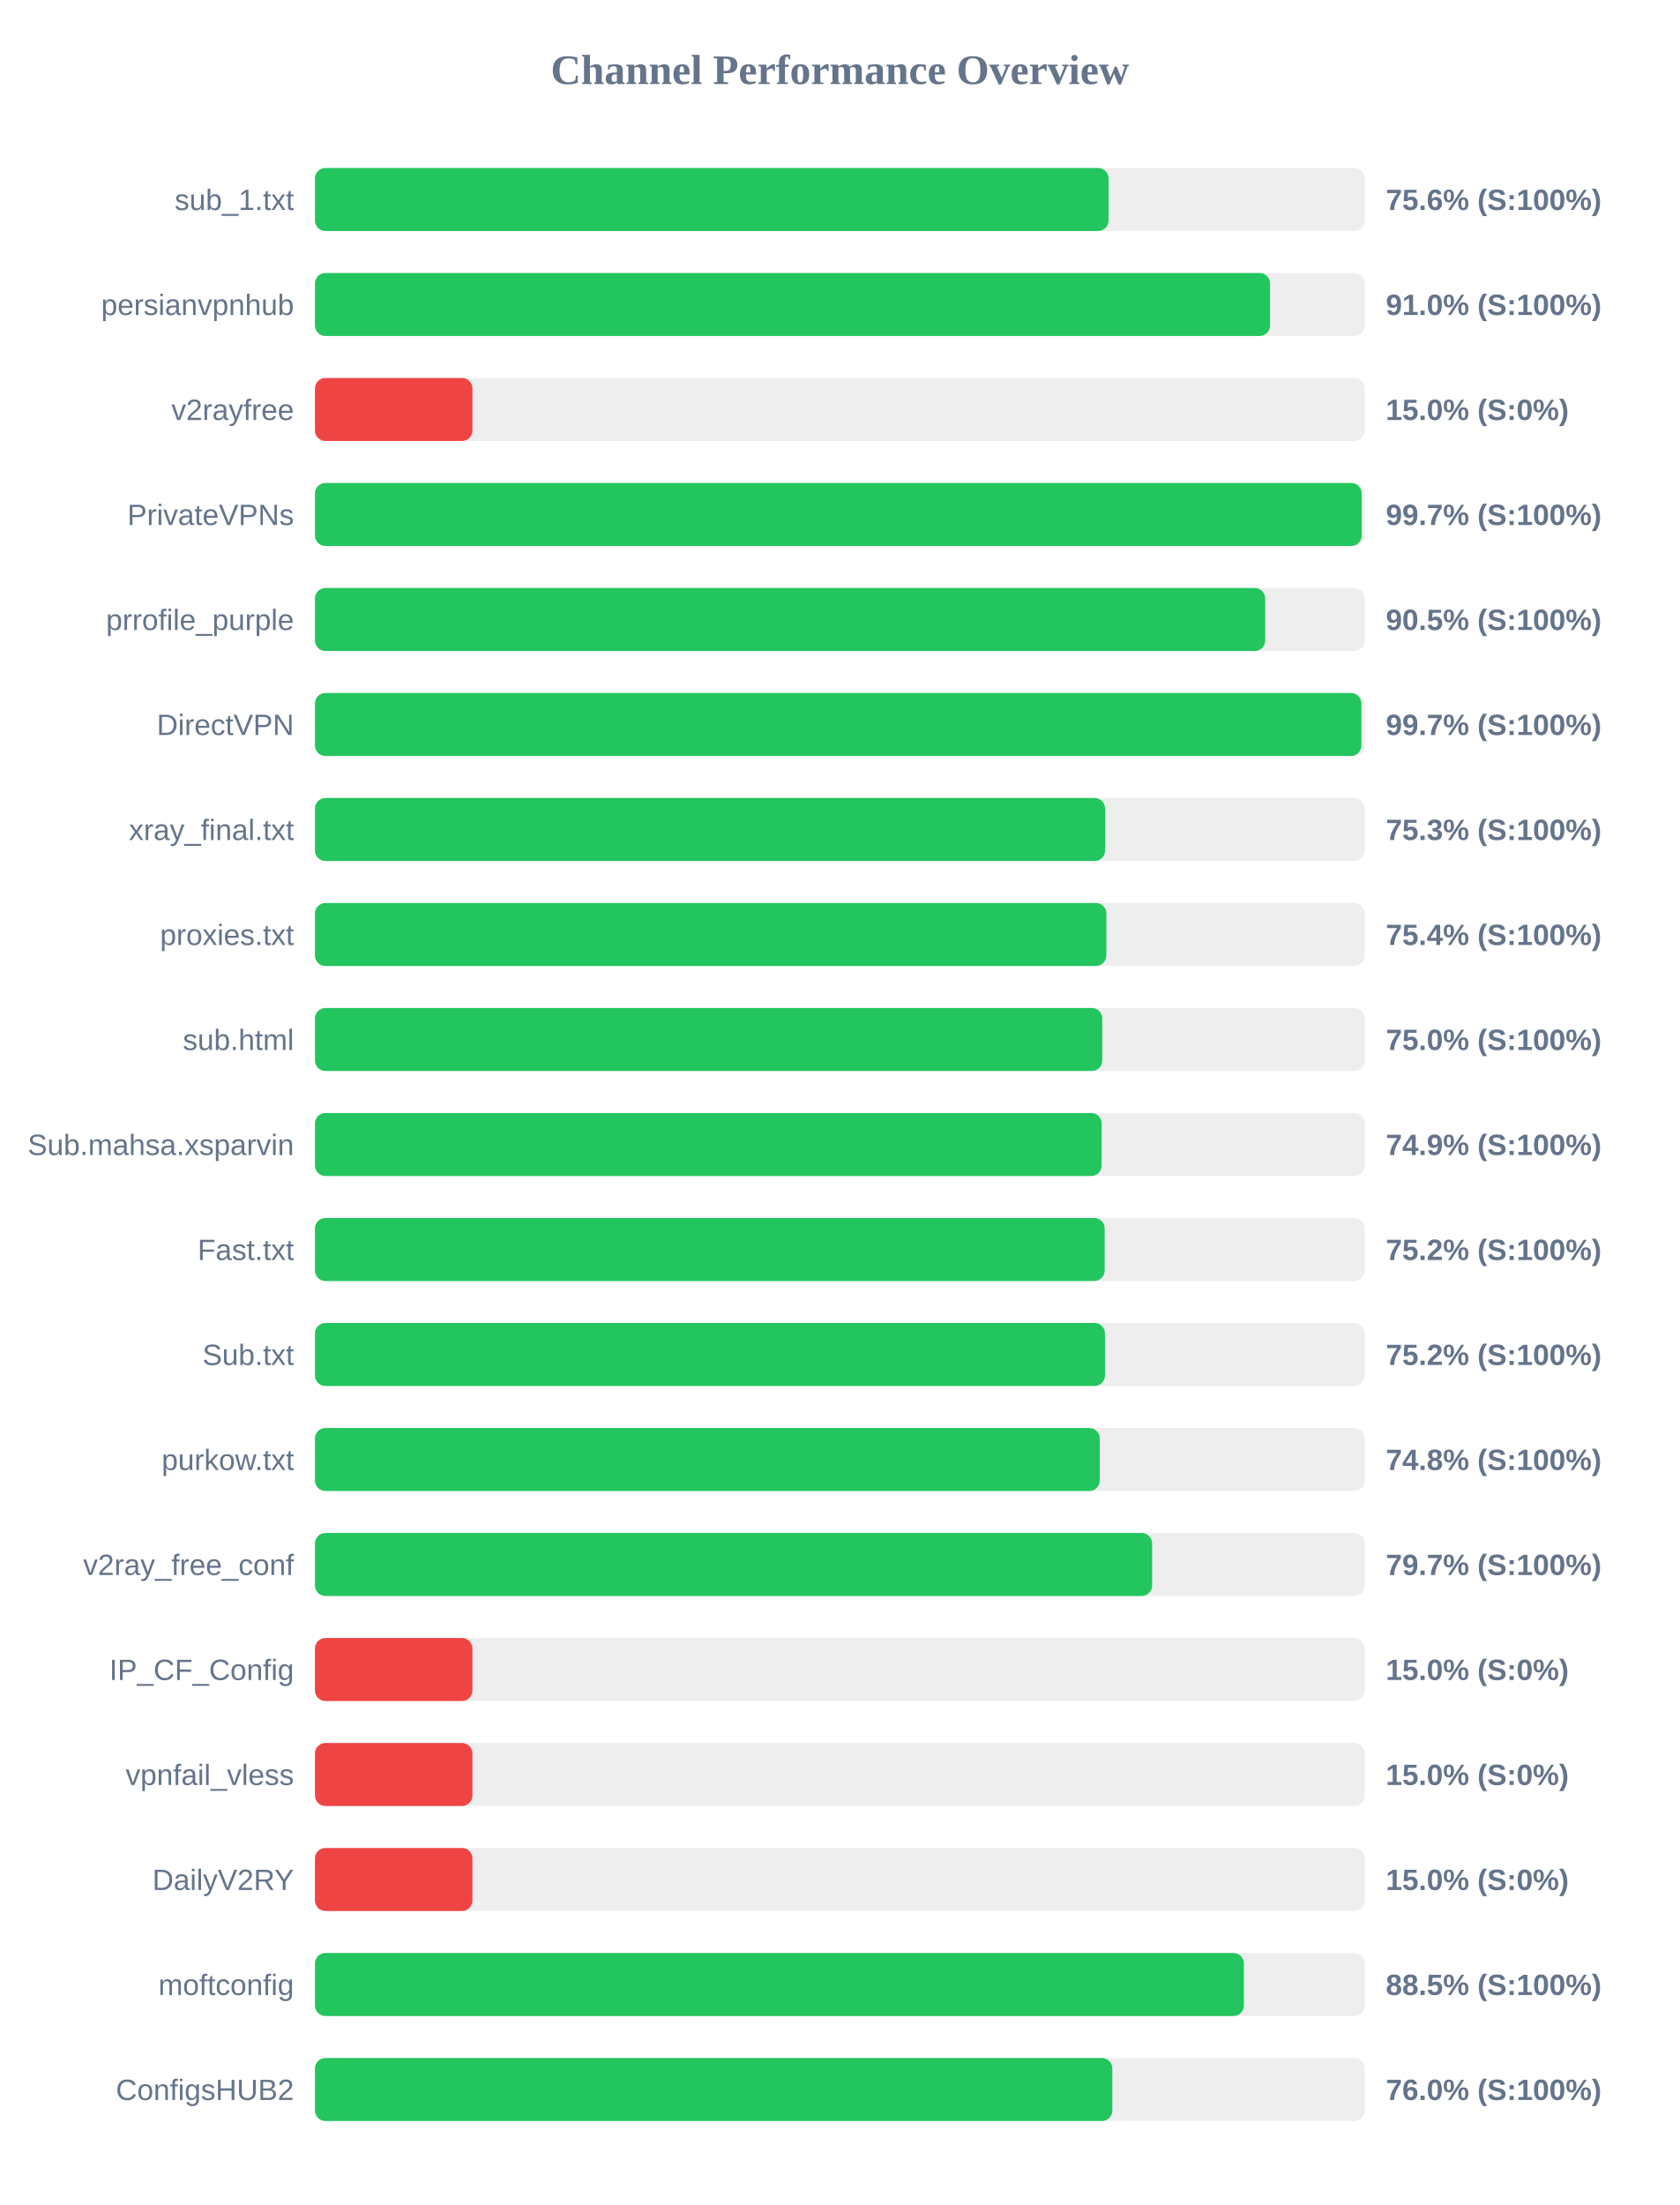
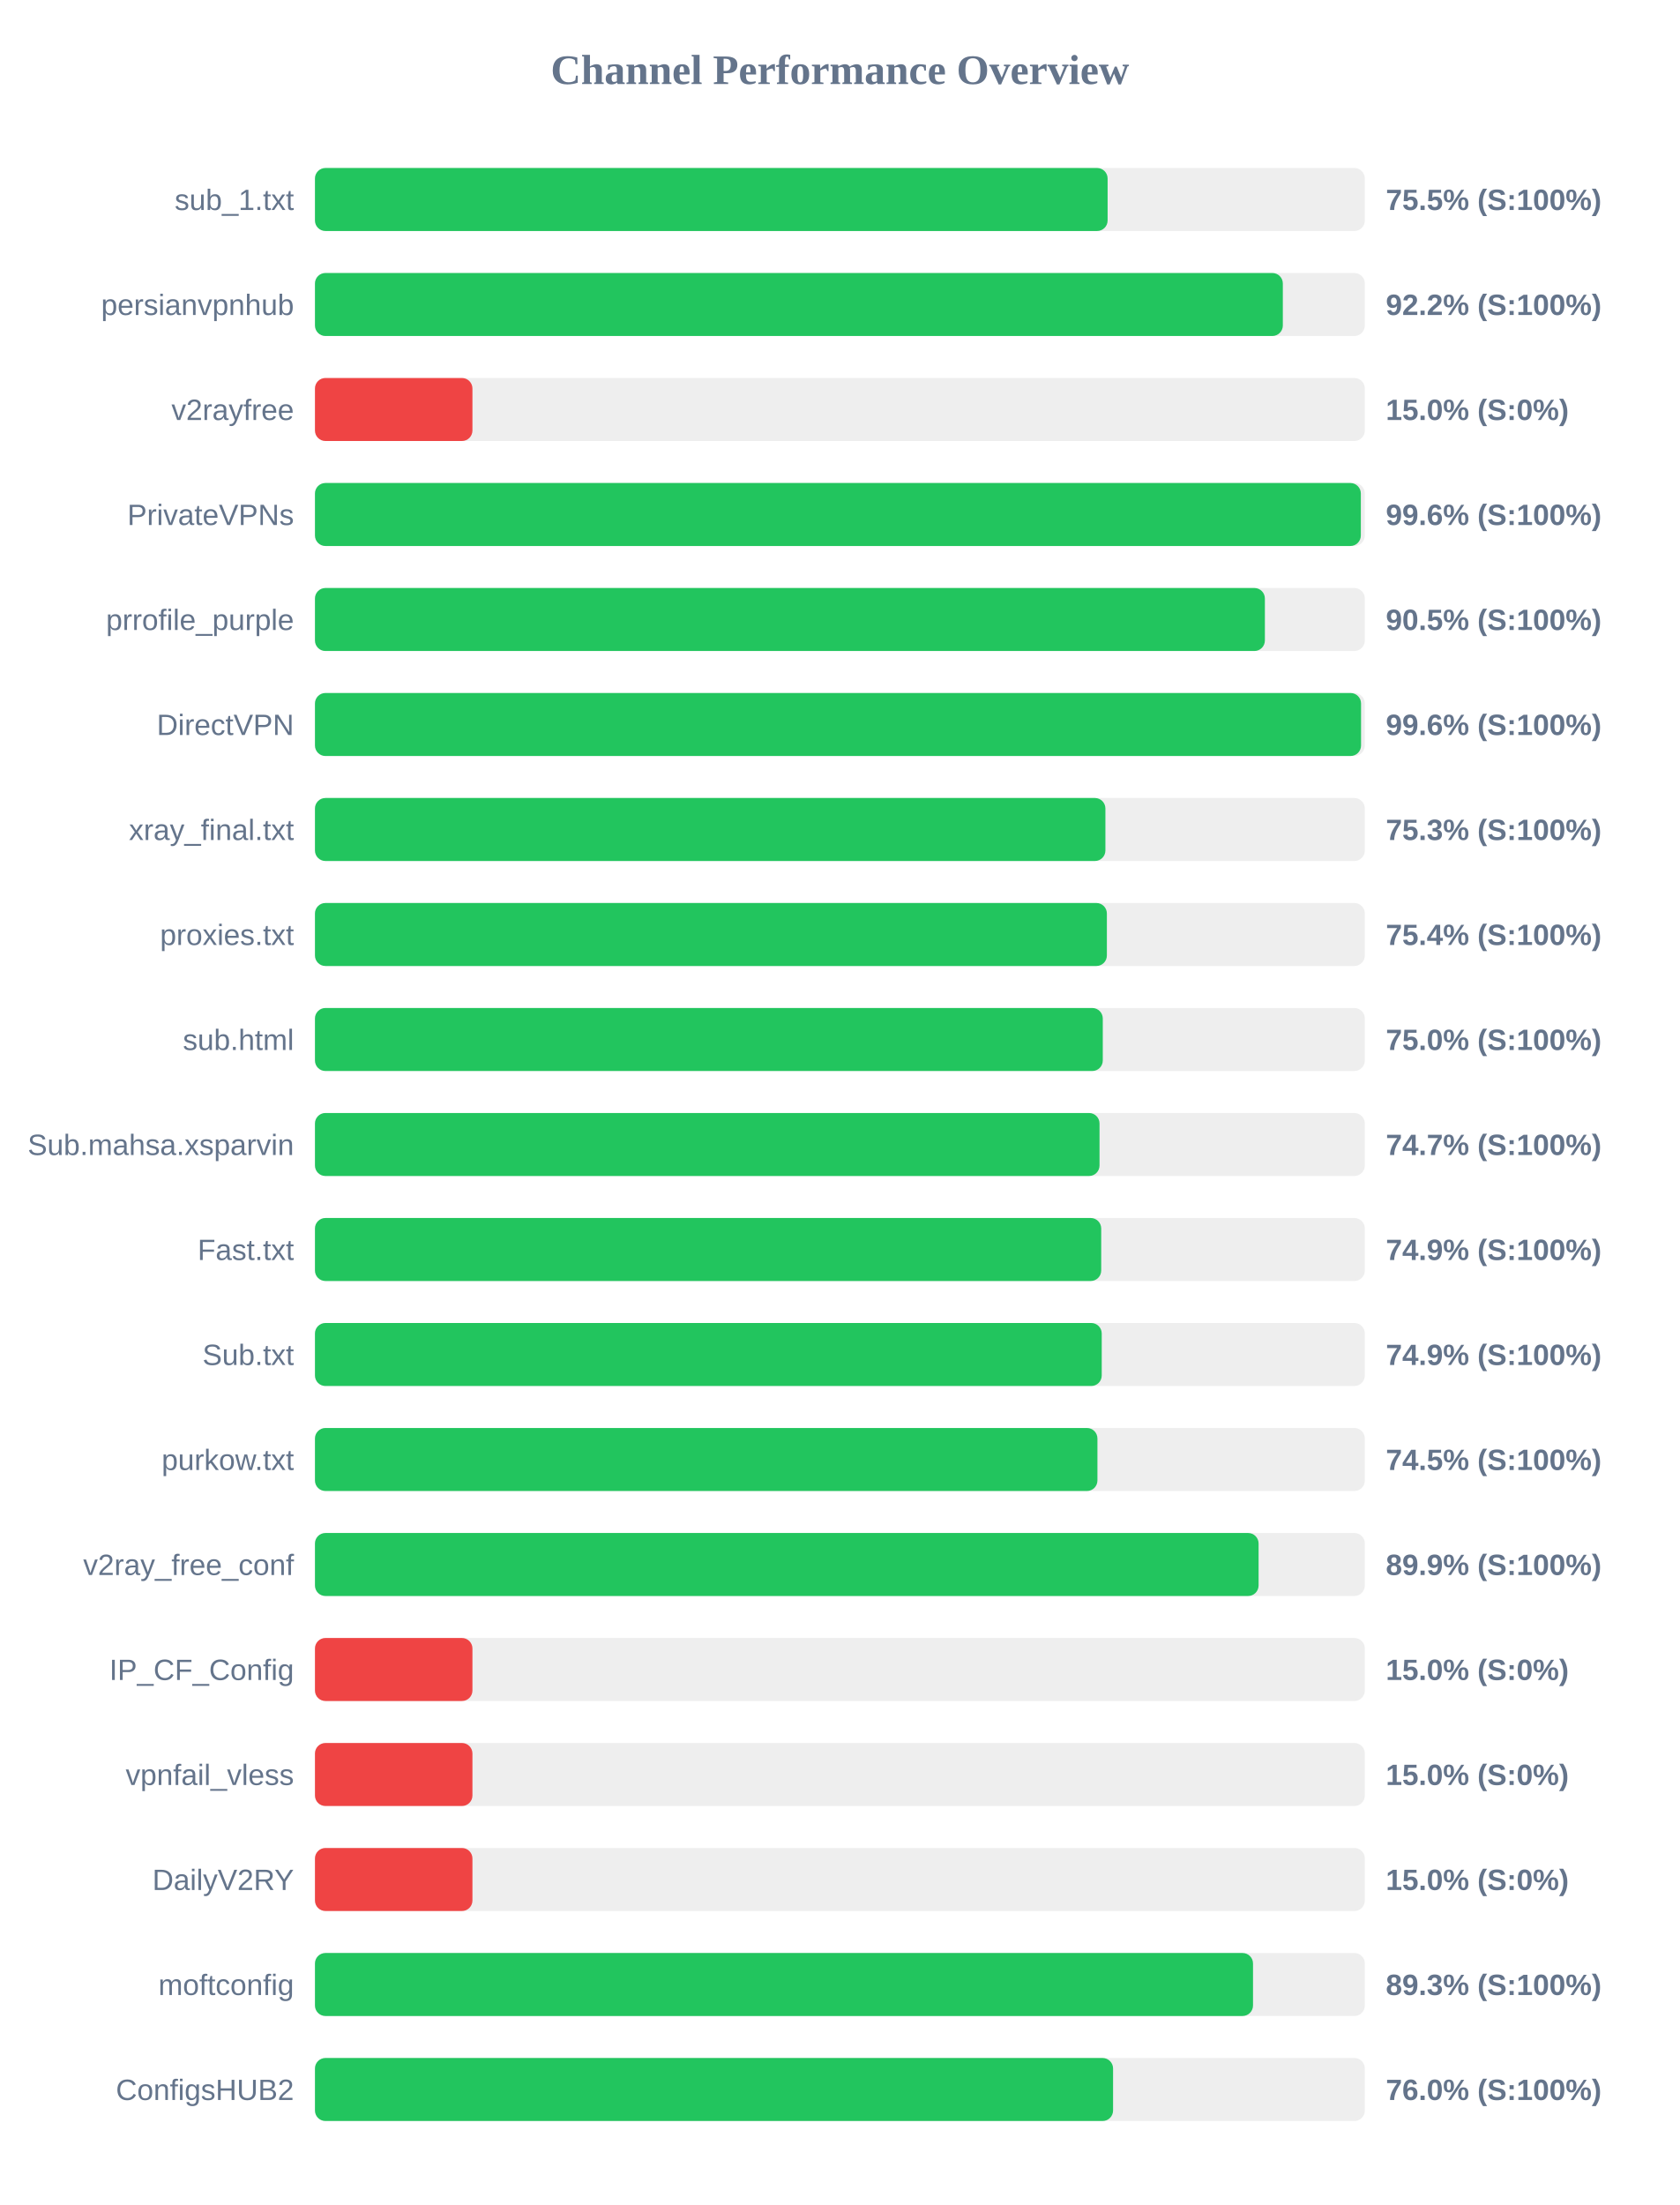
<svg xmlns="http://www.w3.org/2000/svg" width="800" height="1050" version="1.1">
  <style>
        .row { font: 14px Arial; fill: #64748b; }
        .score { font: bold 14px Arial; fill: #64748b; }
    </style>
  <text x="400" y="40" text-anchor="middle" font-size="20px" font-weight="bold" fill="#64748b">Channel Performance Overview</text>
  <rect x="150" y="80" width="500" height="30" fill="#eee" rx="5" />
-   <rect x="150" y="80" width="377.95" height="30" fill="#22c55e" rx="5" />
+   <rect x="150" y="80" width="377.5" height="30" fill="#22c55e" rx="5" />
  <text x="140" y="100" text-anchor="end" class="row">sub_1.txt</text>
-   <text x="660" y="100" text-anchor="start" class="score">75.6% (S:100%)</text>
+   <text x="660" y="100" text-anchor="start" class="score">75.5% (S:100%)</text>
  <rect x="150" y="130" width="500" height="30" fill="#eee" rx="5" />
-   <rect x="150" y="130" width="454.85" height="30" fill="#22c55e" rx="5" />
+   <rect x="150" y="130" width="460.95" height="30" fill="#22c55e" rx="5" />
  <text x="140" y="150" text-anchor="end" class="row">persianvpnhub</text>
-   <text x="660" y="150" text-anchor="start" class="score">91.0% (S:100%)</text>
+   <text x="660" y="150" text-anchor="start" class="score">92.2% (S:100%)</text>
  <rect x="150" y="180" width="500" height="30" fill="#eee" rx="5" />
  <rect x="150" y="180" width="75.0" height="30" fill="#ef4444" rx="5" />
  <text x="140" y="200" text-anchor="end" class="row">v2rayfree</text>
  <text x="660" y="200" text-anchor="start" class="score">15.0% (S:0%)</text>
  <rect x="150" y="230" width="500" height="30" fill="#eee" rx="5" />
-   <rect x="150" y="230" width="498.5" height="30" fill="#22c55e" rx="5" />
+   <rect x="150" y="230" width="498.1" height="30" fill="#22c55e" rx="5" />
  <text x="140" y="250" text-anchor="end" class="row">PrivateVPNs</text>
-   <text x="660" y="250" text-anchor="start" class="score">99.7% (S:100%)</text>
+   <text x="660" y="250" text-anchor="start" class="score">99.6% (S:100%)</text>
  <rect x="150" y="280" width="500" height="30" fill="#eee" rx="5" />
-   <rect x="150" y="280" width="452.55" height="30" fill="#22c55e" rx="5" />
+   <rect x="150" y="280" width="452.4" height="30" fill="#22c55e" rx="5" />
  <text x="140" y="300" text-anchor="end" class="row">prrofile_purple</text>
  <text x="660" y="300" text-anchor="start" class="score">90.5% (S:100%)</text>
  <rect x="150" y="330" width="500" height="30" fill="#eee" rx="5" />
-   <rect x="150" y="330" width="498.35" height="30" fill="#22c55e" rx="5" />
+   <rect x="150" y="330" width="498.2" height="30" fill="#22c55e" rx="5" />
  <text x="140" y="350" text-anchor="end" class="row">DirectVPN</text>
-   <text x="660" y="350" text-anchor="start" class="score">99.7% (S:100%)</text>
+   <text x="660" y="350" text-anchor="start" class="score">99.6% (S:100%)</text>
  <rect x="150" y="380" width="500" height="30" fill="#eee" rx="5" />
-   <rect x="150" y="380" width="376.3" height="30" fill="#22c55e" rx="5" />
+   <rect x="150" y="380" width="376.45" height="30" fill="#22c55e" rx="5" />
  <text x="140" y="400" text-anchor="end" class="row">xray_final.txt</text>
  <text x="660" y="400" text-anchor="start" class="score">75.3% (S:100%)</text>
  <rect x="150" y="430" width="500" height="30" fill="#eee" rx="5" />
-   <rect x="150" y="430" width="376.9" height="30" fill="#22c55e" rx="5" />
+   <rect x="150" y="430" width="377.15" height="30" fill="#22c55e" rx="5" />
  <text x="140" y="450" text-anchor="end" class="row">proxies.txt</text>
  <text x="660" y="450" text-anchor="start" class="score">75.4% (S:100%)</text>
  <rect x="150" y="480" width="500" height="30" fill="#eee" rx="5" />
-   <rect x="150" y="480" width="374.95" height="30" fill="#22c55e" rx="5" />
+   <rect x="150" y="480" width="375.2" height="30" fill="#22c55e" rx="5" />
  <text x="140" y="500" text-anchor="end" class="row">sub.html</text>
  <text x="660" y="500" text-anchor="start" class="score">75.0% (S:100%)</text>
  <rect x="150" y="530" width="500" height="30" fill="#eee" rx="5" />
-   <rect x="150" y="530" width="374.65" height="30" fill="#22c55e" rx="5" />
+   <rect x="150" y="530" width="373.65" height="30" fill="#22c55e" rx="5" />
  <text x="140" y="550" text-anchor="end" class="row">Sub.mahsa.xsparvin</text>
-   <text x="660" y="550" text-anchor="start" class="score">74.9% (S:100%)</text>
+   <text x="660" y="550" text-anchor="start" class="score">74.7% (S:100%)</text>
  <rect x="150" y="580" width="500" height="30" fill="#eee" rx="5" />
-   <rect x="150" y="580" width="376.1" height="30" fill="#22c55e" rx="5" />
+   <rect x="150" y="580" width="374.45" height="30" fill="#22c55e" rx="5" />
  <text x="140" y="600" text-anchor="end" class="row">Fast.txt</text>
-   <text x="660" y="600" text-anchor="start" class="score">75.2% (S:100%)</text>
+   <text x="660" y="600" text-anchor="start" class="score">74.9% (S:100%)</text>
  <rect x="150" y="630" width="500" height="30" fill="#eee" rx="5" />
-   <rect x="150" y="630" width="376.25" height="30" fill="#22c55e" rx="5" />
+   <rect x="150" y="630" width="374.7" height="30" fill="#22c55e" rx="5" />
  <text x="140" y="650" text-anchor="end" class="row">Sub.txt</text>
-   <text x="660" y="650" text-anchor="start" class="score">75.2% (S:100%)</text>
+   <text x="660" y="650" text-anchor="start" class="score">74.9% (S:100%)</text>
  <rect x="150" y="680" width="500" height="30" fill="#eee" rx="5" />
-   <rect x="150" y="680" width="373.75" height="30" fill="#22c55e" rx="5" />
+   <rect x="150" y="680" width="372.65" height="30" fill="#22c55e" rx="5" />
  <text x="140" y="700" text-anchor="end" class="row">purkow.txt</text>
-   <text x="660" y="700" text-anchor="start" class="score">74.8% (S:100%)</text>
+   <text x="660" y="700" text-anchor="start" class="score">74.5% (S:100%)</text>
  <rect x="150" y="730" width="500" height="30" fill="#eee" rx="5" />
-   <rect x="150" y="730" width="398.7" height="30" fill="#22c55e" rx="5" />
+   <rect x="150" y="730" width="449.4" height="30" fill="#22c55e" rx="5" />
  <text x="140" y="750" text-anchor="end" class="row">v2ray_free_conf</text>
-   <text x="660" y="750" text-anchor="start" class="score">79.7% (S:100%)</text>
+   <text x="660" y="750" text-anchor="start" class="score">89.9% (S:100%)</text>
  <rect x="150" y="780" width="500" height="30" fill="#eee" rx="5" />
  <rect x="150" y="780" width="75.0" height="30" fill="#ef4444" rx="5" />
  <text x="140" y="800" text-anchor="end" class="row">IP_CF_Config</text>
  <text x="660" y="800" text-anchor="start" class="score">15.0% (S:0%)</text>
  <rect x="150" y="830" width="500" height="30" fill="#eee" rx="5" />
  <rect x="150" y="830" width="75.0" height="30" fill="#ef4444" rx="5" />
  <text x="140" y="850" text-anchor="end" class="row">vpnfail_vless</text>
  <text x="660" y="850" text-anchor="start" class="score">15.0% (S:0%)</text>
  <rect x="150" y="880" width="500" height="30" fill="#eee" rx="5" />
  <rect x="150" y="880" width="75.0" height="30" fill="#ef4444" rx="5" />
  <text x="140" y="900" text-anchor="end" class="row">DailyV2RY</text>
  <text x="660" y="900" text-anchor="start" class="score">15.0% (S:0%)</text>
  <rect x="150" y="930" width="500" height="30" fill="#eee" rx="5" />
-   <rect x="150" y="930" width="442.4" height="30" fill="#22c55e" rx="5" />
+   <rect x="150" y="930" width="446.75" height="30" fill="#22c55e" rx="5" />
  <text x="140" y="950" text-anchor="end" class="row">moftconfig</text>
-   <text x="660" y="950" text-anchor="start" class="score">88.5% (S:100%)</text>
+   <text x="660" y="950" text-anchor="start" class="score">89.3% (S:100%)</text>
  <rect x="150" y="980" width="500" height="30" fill="#eee" rx="5" />
-   <rect x="150" y="980" width="379.75" height="30" fill="#22c55e" rx="5" />
+   <rect x="150" y="980" width="380.1" height="30" fill="#22c55e" rx="5" />
  <text x="140" y="1000" text-anchor="end" class="row">ConfigsHUB2</text>
  <text x="660" y="1000" text-anchor="start" class="score">76.0% (S:100%)</text>
</svg>
